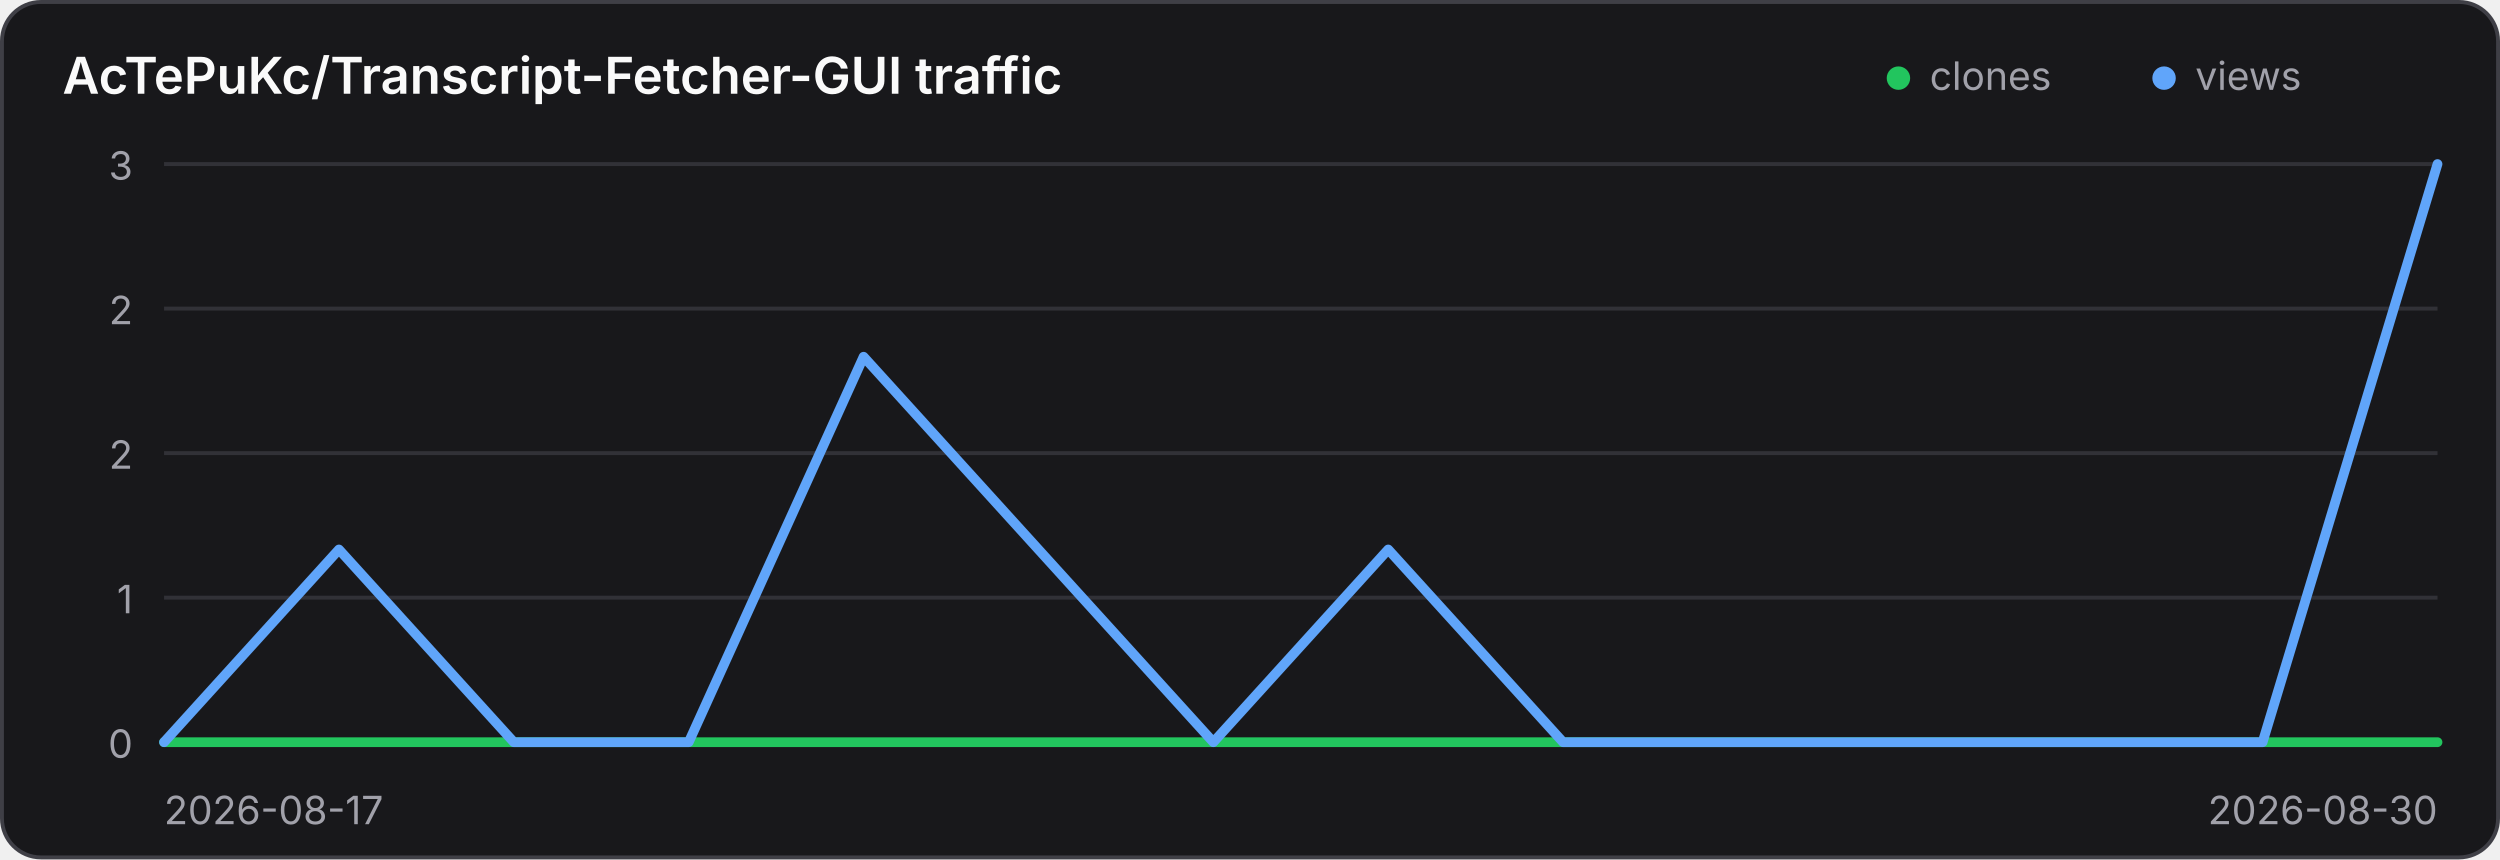
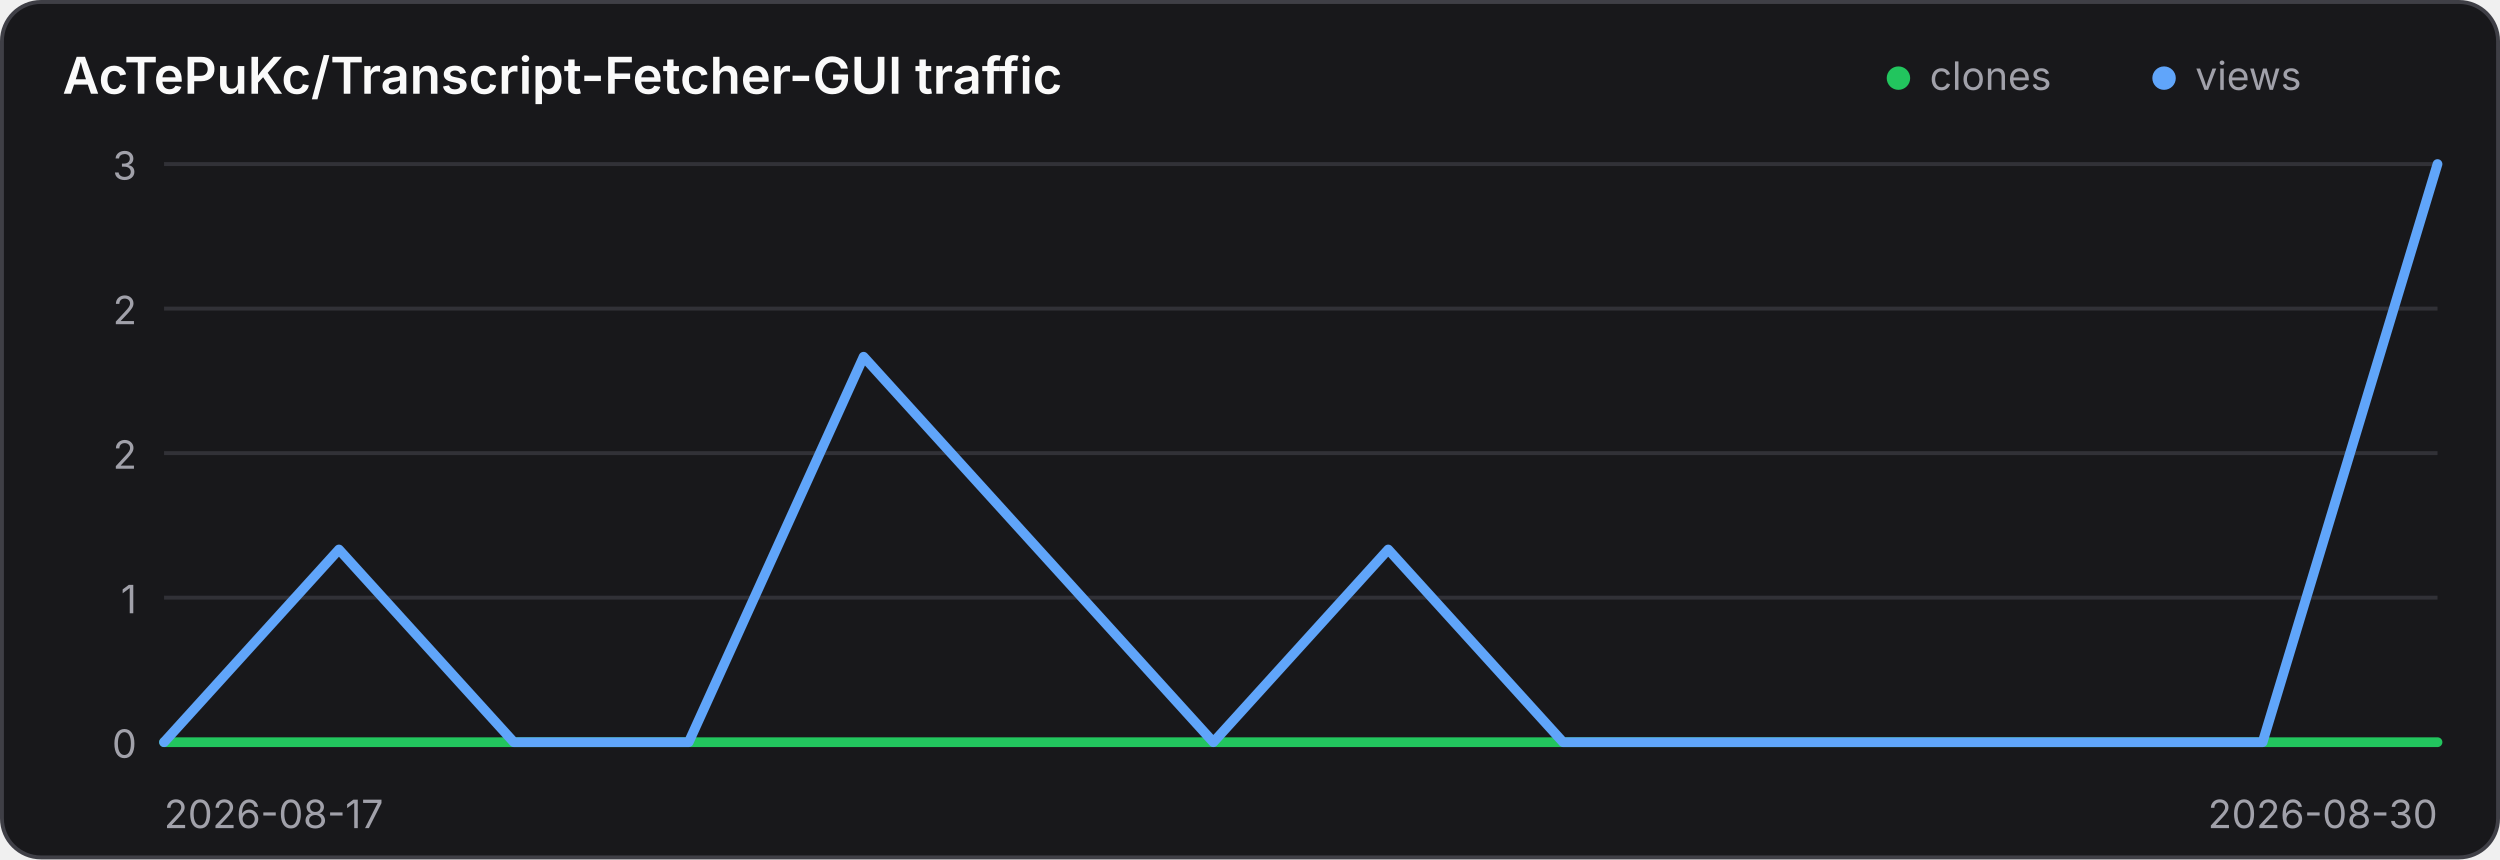
<svg xmlns="http://www.w3.org/2000/svg" width="640" height="220" viewBox="0 0 640 220" role="img" aria-label="Traffic history for AcTePuKc/Transcript-Fetcher-GUI">
  <style>
    .panel { fill: #18181b; stroke: #3f3f46; }
    .title { fill: #fafafa; }
    .axis { fill: #a1a1aa; font: 10px Inter,ui-sans-serif,system-ui,sans-serif; }
    .grid { stroke: #3f3f46; stroke-width: 1; opacity: .65; }
    @media (prefers-color-scheme: light) {
      .panel { fill: #ffffff; stroke: #d4d4d8; }
      .title { fill: #18181b; }
      .axis { fill: #71717a; }
      .grid { stroke: #d4d4d8; }
    }
  </style>
  <rect class="panel" x="0.5" y="0.5" width="639" height="219" rx="10" stroke-width="1" />
  <text class="title" x="16" y="24" font-family="Inter,ui-sans-serif,system-ui,sans-serif" font-size="13" font-weight="600">AcTePuKc/Transcript-Fetcher-GUI traffic</text>
  <circle cx="486" cy="20" r="3" fill="#22c55e" />
  <text class="axis" x="494" y="23">clones</text>
  <circle cx="554" cy="20" r="3" fill="#60a5fa" />
  <text class="axis" x="562" y="23">views</text>
  <line class="grid" x1="42" y1="42.00" x2="624" y2="42.00" />
-   <text class="axis" x="34" y="46.00" text-anchor="end">3</text>
+   <text class="axis" x="35" y="46.00" text-anchor="end">3</text>
  <line class="grid" x1="42" y1="79.00" x2="624" y2="79.00" />
-   <text class="axis" x="34" y="83.00" text-anchor="end">2</text>
+   <text class="axis" x="35" y="83.00" text-anchor="end">2</text>
  <line class="grid" x1="42" y1="116.00" x2="624" y2="116.00" />
-   <text class="axis" x="34" y="120.00" text-anchor="end">2</text>
+   <text class="axis" x="35" y="120.00" text-anchor="end">2</text>
  <line class="grid" x1="42" y1="153.00" x2="624" y2="153.00" />
-   <text class="axis" x="34" y="157.00" text-anchor="end">1</text>
+   <text class="axis" x="35" y="157.00" text-anchor="end">1</text>
  <line class="grid" x1="42" y1="190.00" x2="624" y2="190.00" />
-   <text class="axis" x="34" y="194.00" text-anchor="end">0</text>
+   <text class="axis" x="35" y="194.00" text-anchor="end">0</text>
  <polyline points="42.00,190.00 86.77,190.00 131.54,190.00 176.31,190.00 221.08,190.00 265.85,190.00 310.62,190.00 355.38,190.00 400.15,190.00 444.92,190.00 489.69,190.00 534.46,190.00 579.23,190.00 624.00,190.00" fill="none" stroke="#22c55e" stroke-width="2.5" stroke-linecap="round" stroke-linejoin="round" />
  <polyline points="42.00,190.00 86.77,140.67 131.54,190.00 176.31,190.00 221.08,91.33 265.85,140.67 310.62,190.00 355.38,140.67 400.15,190.00 444.92,190.00 489.69,190.00 534.46,190.00 579.23,190.00 624.00,42.00" fill="none" stroke="#60a5fa" stroke-width="2.5" stroke-linecap="round" stroke-linejoin="round" />
-   <text class="axis" x="42" y="211">2026-08-17</text>
-   <text class="axis" x="624" y="211" text-anchor="end">2026-08-30</text>
+   <text class="axis" x="42" y="212">2026-08-17</text>
+   <text class="axis" x="624" y="212" text-anchor="end">2026-08-30</text>
</svg>
